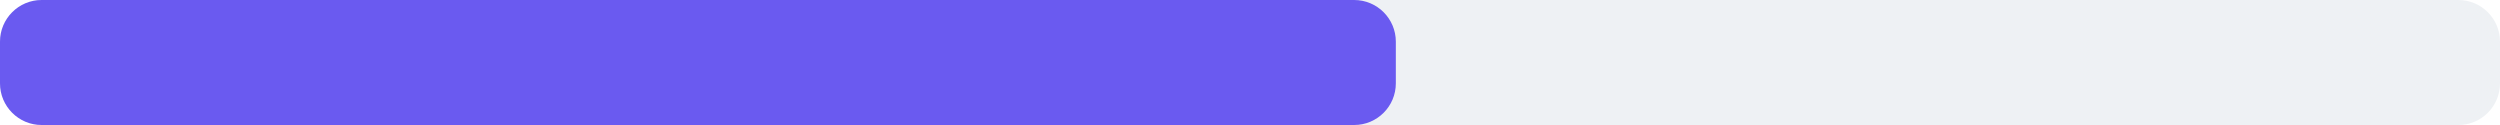
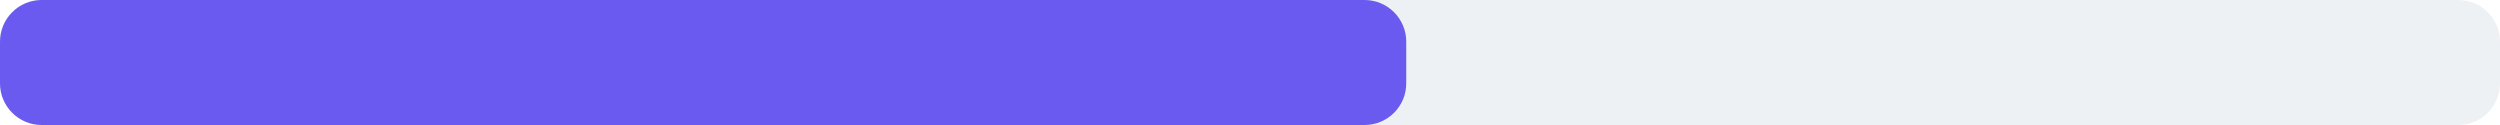
<svg xmlns="http://www.w3.org/2000/svg" width="240" height="12" viewBox="0 0 240 12">
  <rect x="0" y="0" width="240" height="12" rx="4" fill="#eef1f4" />
-   <rect x="0" y="0" width="134" height="12" rx="4" fill="#6a5af0" />
+   <rect x="0" y="0" width="135" height="12" rx="4" fill="#6a5af0" />
</svg>
